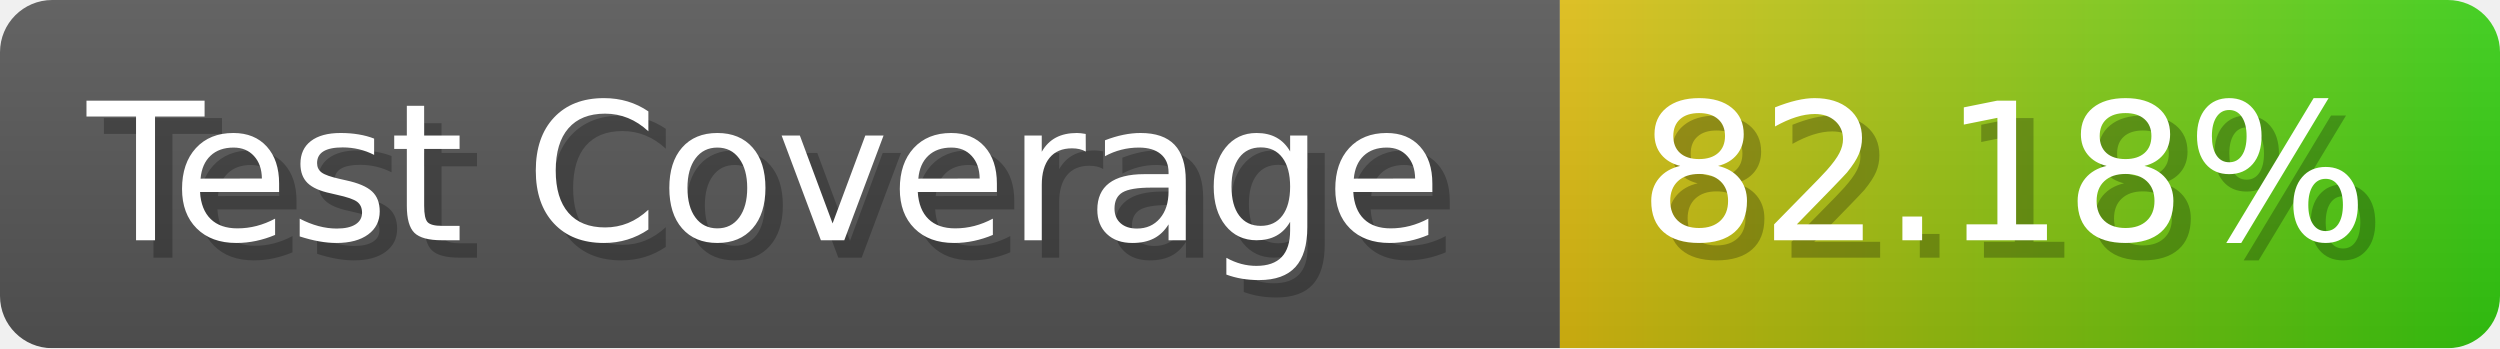
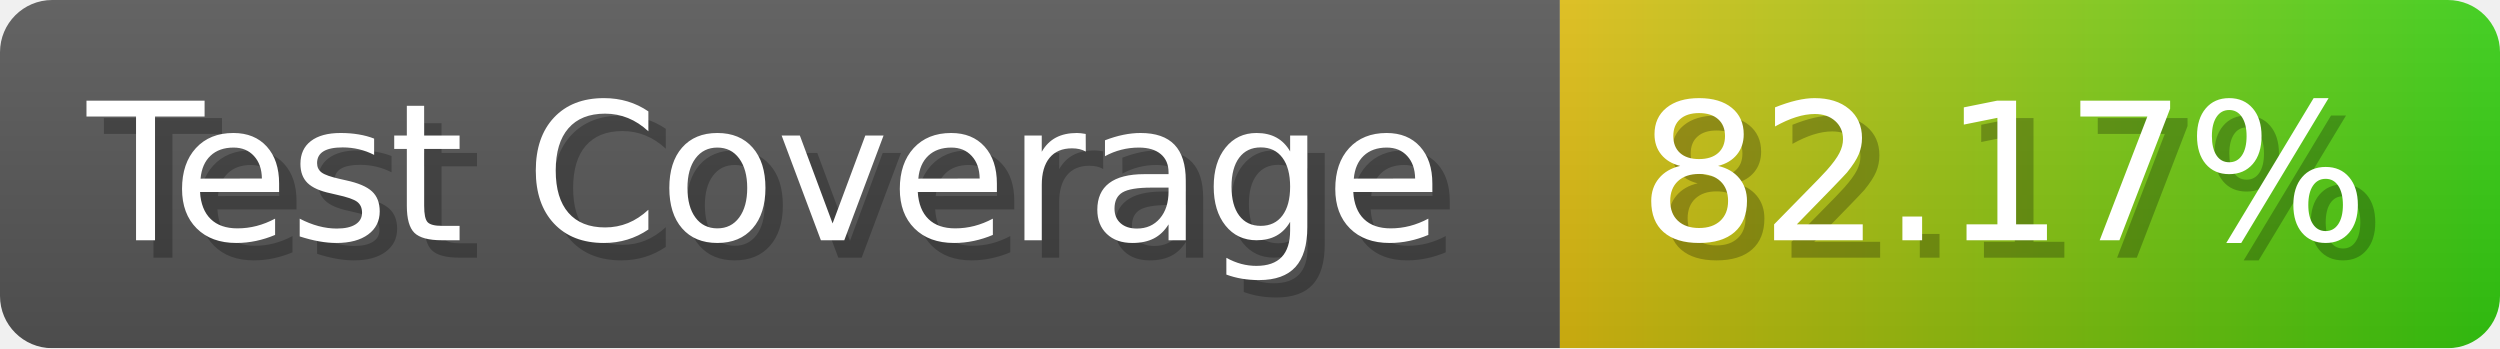
- <svg xmlns="http://www.w3.org/2000/svg" width="143.6" height="20" viewBox="0 0 1436 200" role="img" aria-label="Test Coverage: 82.18%">
+ <svg xmlns="http://www.w3.org/2000/svg" width="143.6" height="20" viewBox="0 0 1436 200" role="img" aria-label="Test Coverage: 82.17%">
  <linearGradient id="a" x2="0" y2="100%">
    <stop offset="0" stop-opacity=".1" stop-color="#EEE" />
    <stop offset="1" stop-opacity=".1" />
  </linearGradient>
  <mask id="m">
    <rect width="1436" height="200" rx="30" fill="#FFF" />
  </mask>
  <g mask="url(#m)">
    <rect width="896" height="200" fill="#555" />
    <rect width="540" height="200" fill="url(#x)" x="896" />
    <rect width="1436" height="200" fill="url(#a)" />
  </g>
  <g aria-hidden="true" fill="#fff" text-anchor="start" font-family="Verdana,DejaVu Sans,sans-serif" font-size="110">
    <text x="60" y="148" textLength="796" fill="#000" opacity="0.25">Test Coverage</text>
    <text x="50" y="138" textLength="796">Test Coverage</text>
-     <text x="951" y="148" textLength="440" fill="#000" opacity="0.25">82.18%</text>
-     <text x="941" y="138" textLength="440">82.18%</text>
+     <text x="951" y="148" textLength="440" fill="#000" opacity="0.25">82.17%</text>
+     <text x="941" y="138" textLength="440">82.17%</text>
  </g>
  <linearGradient id="x" x1="0%" y1="0%" x2="100%" y2="0%">
    <stop offset="0%" style="stop-color:#DB1" />
    <stop offset="100%" style="stop-color:#3C1" />
  </linearGradient>
</svg>
